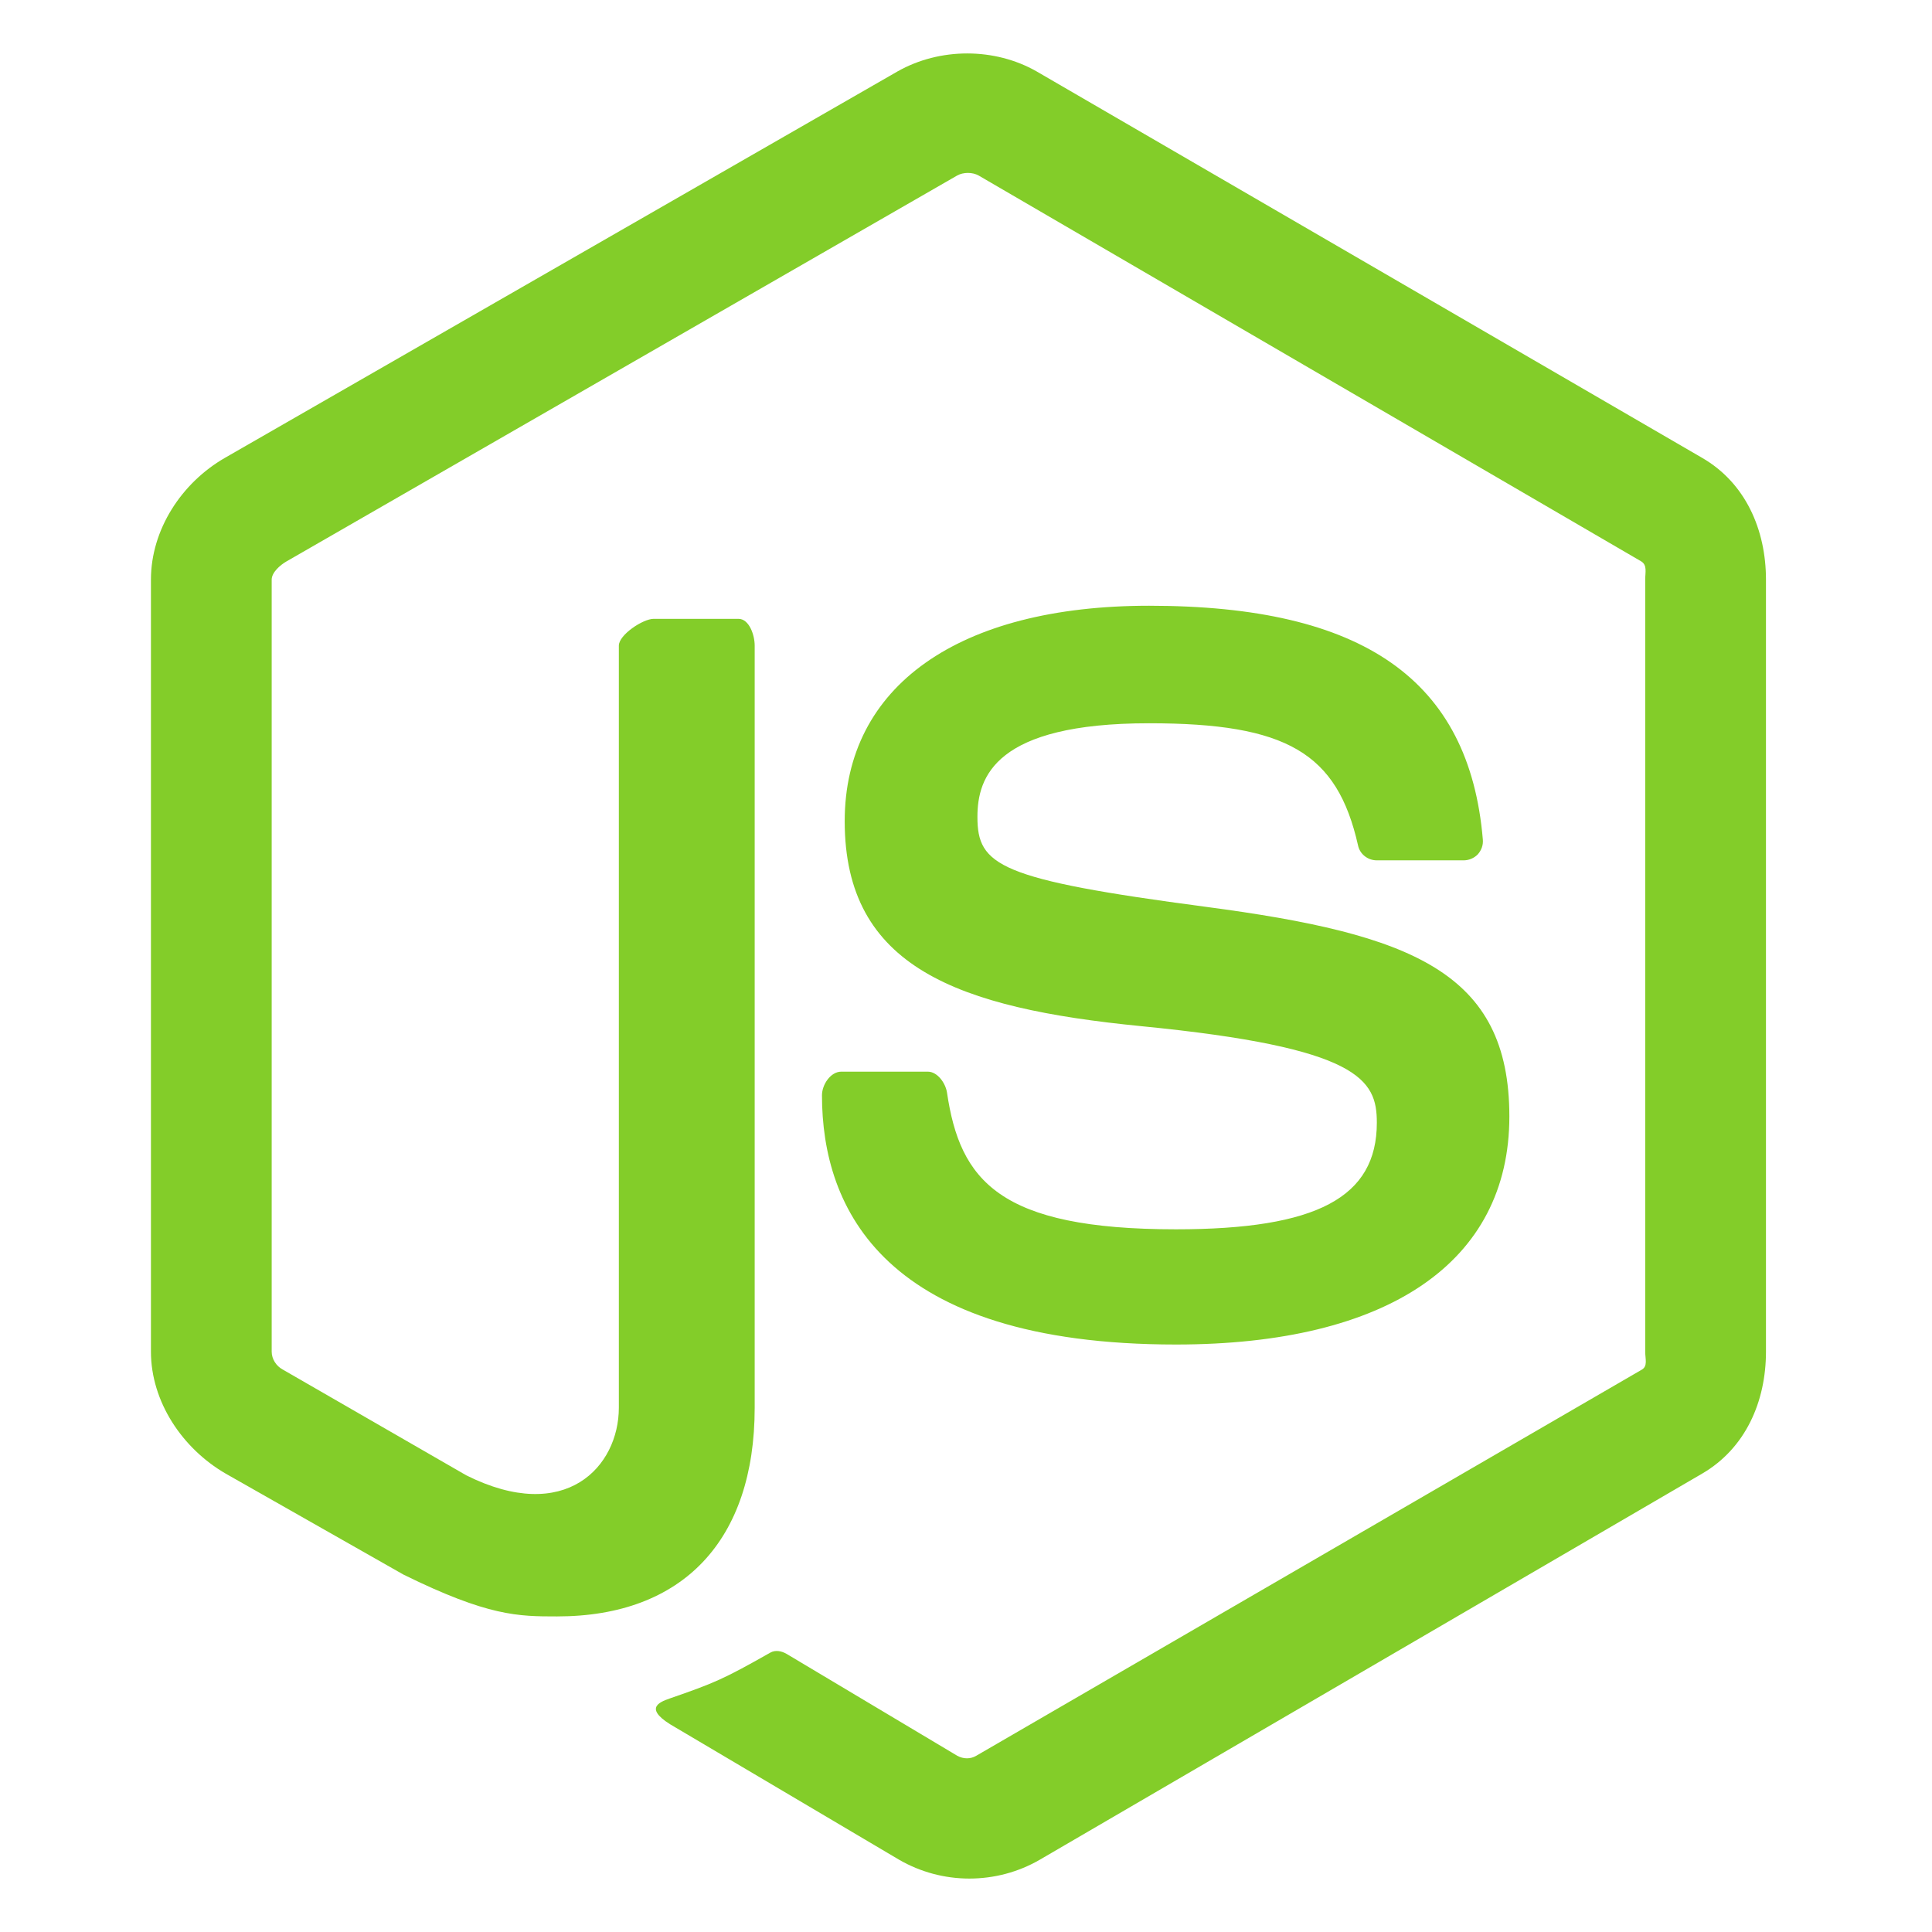
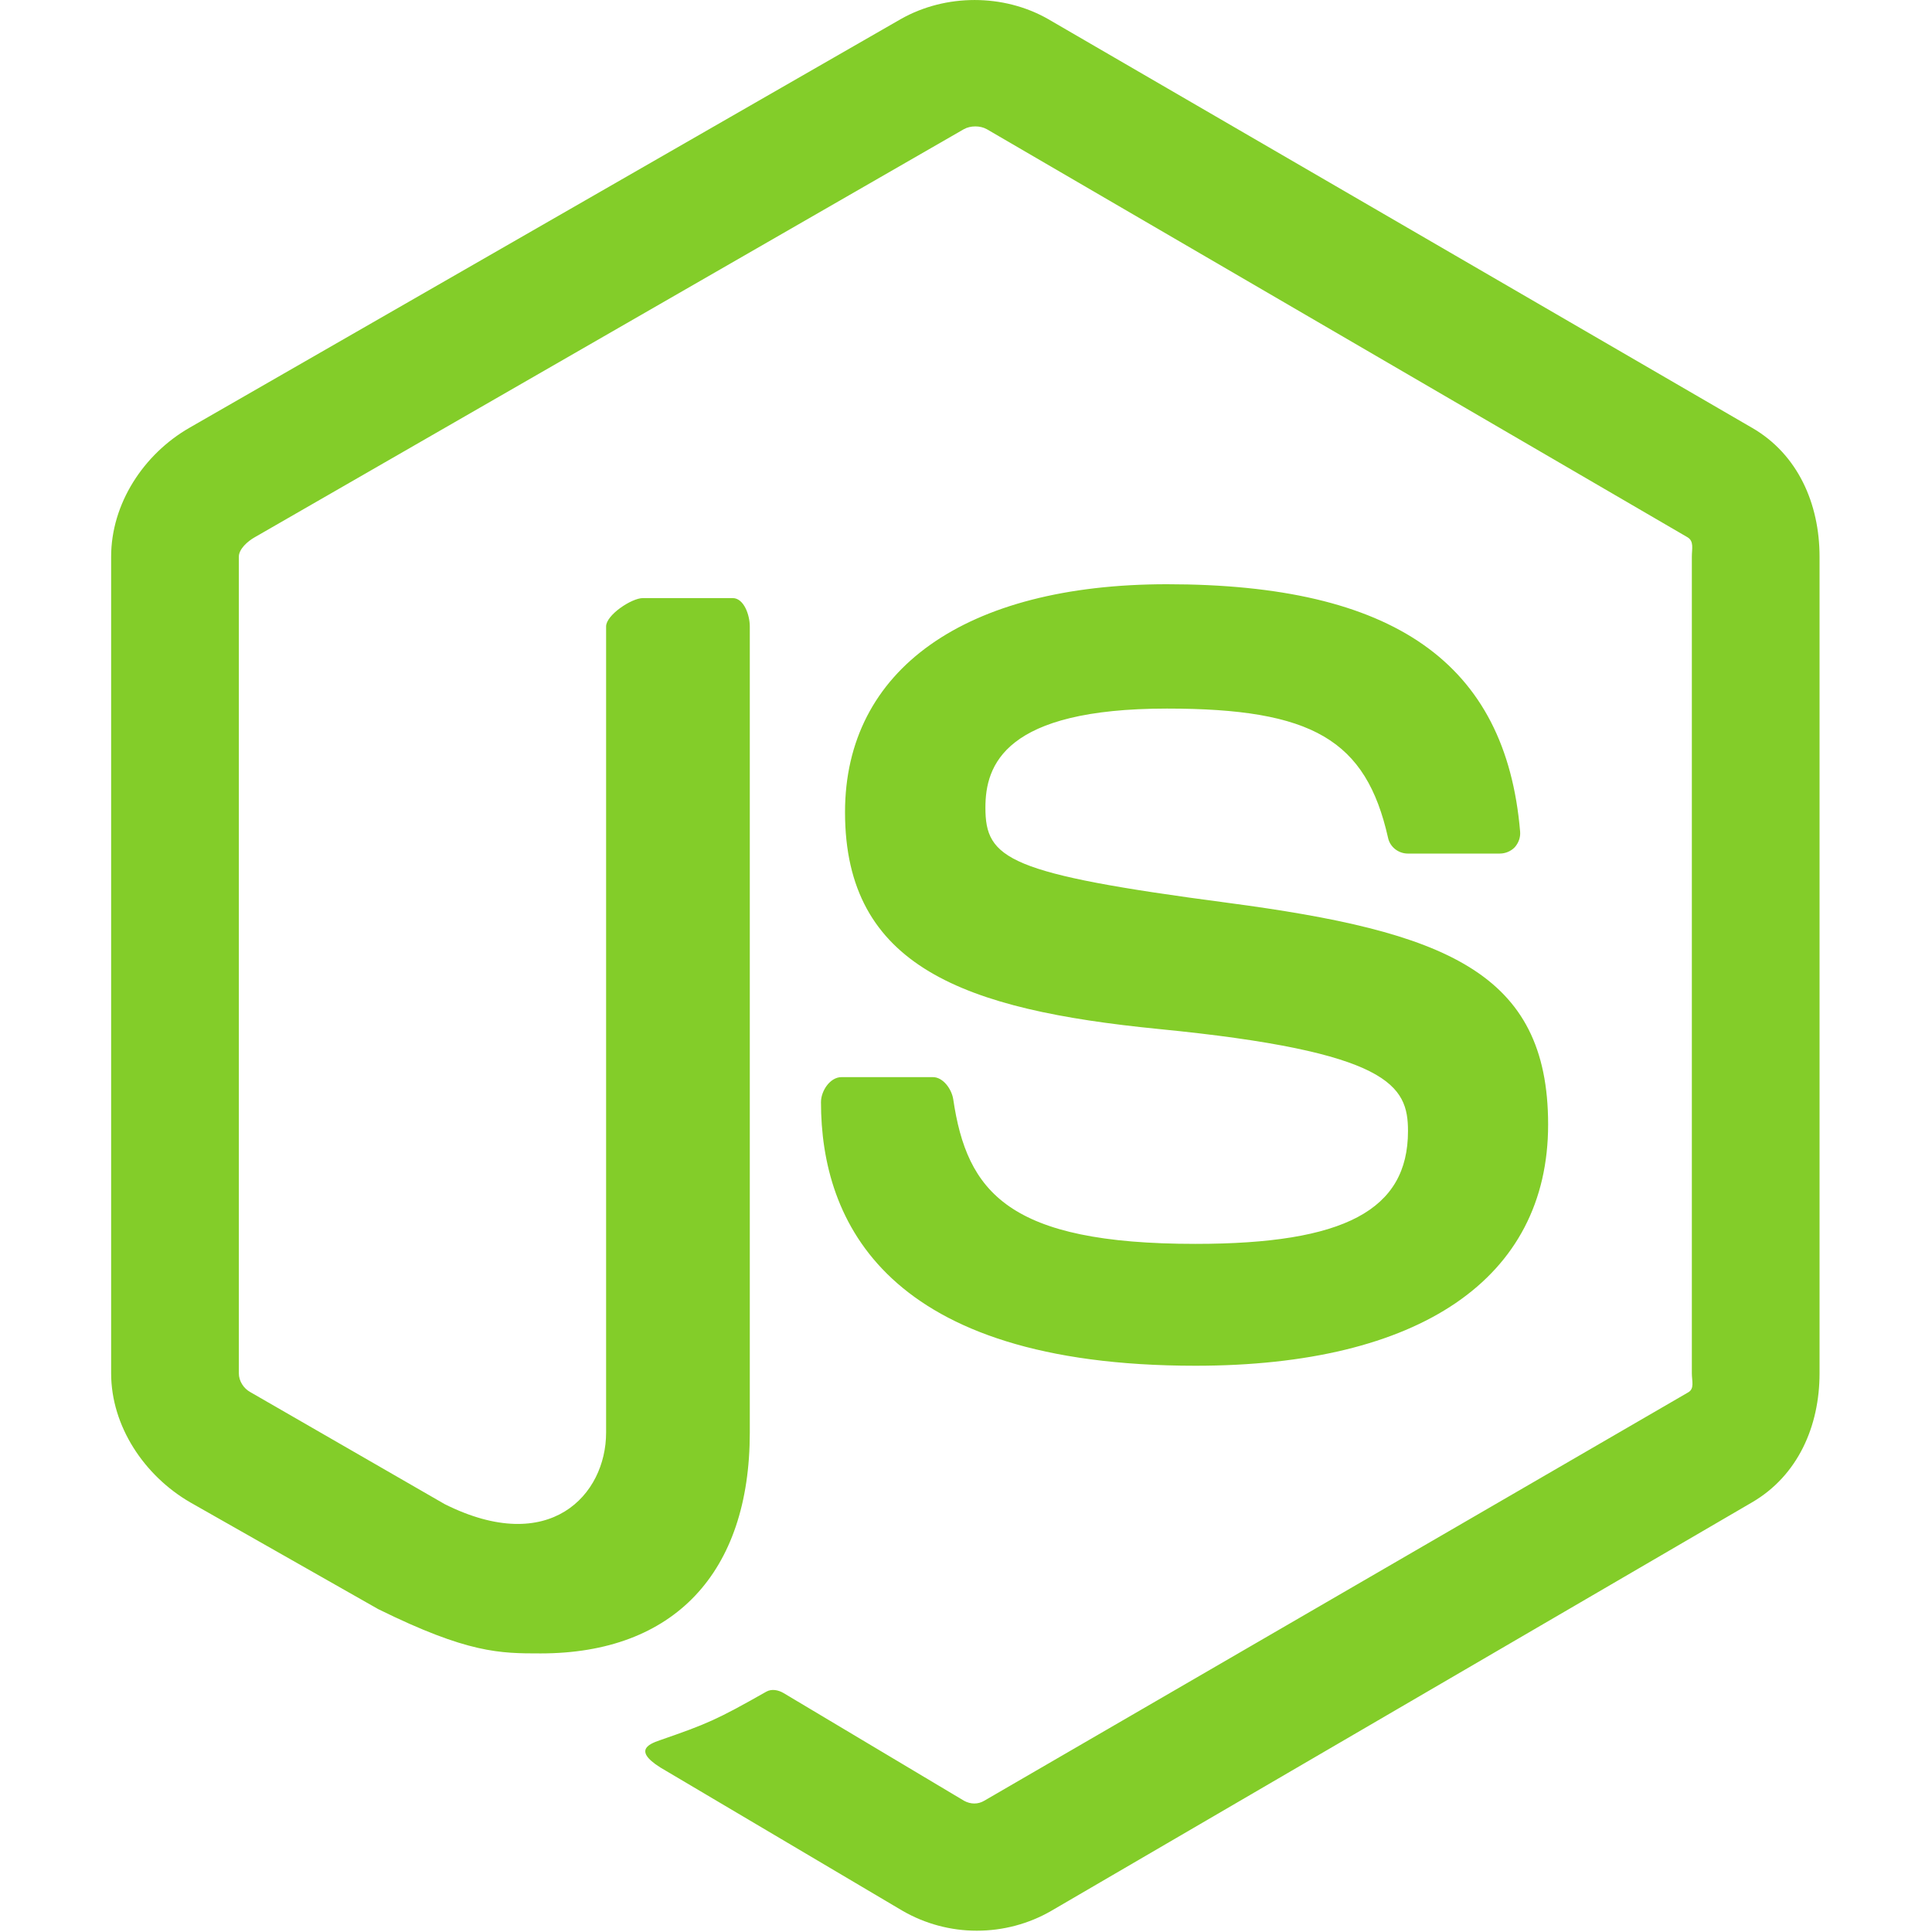
<svg xmlns="http://www.w3.org/2000/svg" viewBox="0 0 128 128">
-   <path fill="#83CD29" d="M112.771 30.334L68.674 4.729c-2.781-1.584-6.402-1.584-9.205 0L14.901 30.334C12.031 31.985 10 35.088 10 38.407v51.142c0 3.319 2.084 6.423 4.954 8.083l11.775 6.688c5.628 2.772 7.617 2.772 10.178 2.772 8.333 0 13.093-5.039 13.093-13.828v-50.49c0-.713-.371-1.774-1.071-1.774h-5.623C42.594 41 41 42.061 41 42.773v50.49c0 3.896-3.524 7.773-10.11 4.48L18.723 90.73c-.424-.23-.723-.693-.723-1.181V38.407c0-.482.555-.966.982-1.213l44.424-25.561c.415-.235 1.025-.235 1.439 0l43.882 25.555c.42.253.272.722.272 1.219v51.142c0 .488.183.963-.232 1.198l-44.086 25.576c-.378.227-.847.227-1.261 0l-11.307-6.749c-.341-.198-.746-.269-1.073-.086-3.146 1.783-3.726 2.02-6.677 3.043-.726.253-1.797.692.41 1.929l14.798 8.754a9.294 9.294 0 004.647 1.246c1.642 0 3.25-.426 4.667-1.246l43.885-25.582c2.87-1.672 4.23-4.764 4.23-8.083V38.407c0-3.319-1.36-6.414-4.229-8.073zM77.91 81.445c-11.726 0-14.309-3.235-15.17-9.066-.1-.628-.633-1.379-1.272-1.379h-5.731c-.709 0-1.279.86-1.279 1.566 0 7.466 4.059 16.512 23.453 16.512 14.039 0 22.088-5.455 22.088-15.109 0-9.572-6.467-12.084-20.082-13.886-13.762-1.819-15.16-2.738-15.16-5.962 0-2.658 1.184-6.203 11.374-6.203 9.105 0 12.461 1.954 13.842 8.091.118.577.645.991 1.24.991h5.754c.354 0 .692-.143.94-.396.24-.272.367-.613.335-.979-.891-10.568-7.912-15.493-22.112-15.493-12.631 0-20.166 5.334-20.166 14.275 0 9.698 7.497 12.378 19.622 13.577 14.505 1.422 15.633 3.542 15.633 6.395 0 4.955-3.978 7.066-13.309 7.066z" />
+   <path style="stroke:none;fill-rule:nonzero;fill:#83cd29;fill-opacity:1" d="M116.078 28.344 69.43 1.258c-2.942-1.676-6.774-1.676-9.739 0L12.547 28.344c-3.035 1.746-5.184 5.027-5.184 8.539v54.101c0 3.512 2.203 6.793 5.239 8.551l12.457 7.074c5.953 2.934 8.058 2.934 10.765 2.934 8.817 0 13.852-5.332 13.852-14.629v-53.41c0-.754-.39-1.879-1.133-1.879h-5.95c-.753 0-2.437 1.125-2.437 1.875v53.414c0 4.121-3.73 8.223-10.695 4.738L16.59 92.234c-.45-.246-.766-.734-.766-1.25V36.883c0-.508.586-1.024 1.04-1.281L63.858 8.559c.438-.246 1.082-.246 1.52 0L111.8 35.594c.445.265.289.761.289 1.289v54.101c0 .516.191 1.02-.246 1.266l-46.637 27.055c-.402.242-.898.242-1.336 0l-11.96-7.137c-.36-.211-.79-.285-1.134-.094-3.328 1.887-3.941 2.14-7.062 3.223-.77.266-1.903.73.433 2.039l15.653 9.262a9.833 9.833 0 0 0 4.914 1.316c1.738 0 3.441-.45 4.937-1.316l46.426-27.063c3.035-1.77 4.473-5.039 4.473-8.55V36.882c0-3.512-1.438-6.785-4.473-8.54ZM79.2 82.41c-12.402 0-15.136-3.422-16.047-9.59-.105-.664-.668-1.457-1.343-1.457h-6.063c-.75 0-1.355.907-1.355 1.657 0 7.898 4.297 17.464 24.812 17.464 14.852 0 23.363-5.77 23.363-15.98 0-10.129-6.84-12.785-21.242-14.692-14.558-1.921-16.039-2.894-16.039-6.304 0-2.813 1.254-6.563 12.035-6.563 9.63 0 13.18 2.067 14.64 8.559.126.61.685 1.047 1.313 1.047h6.086c.375 0 .735-.149.996-.418.254-.29.387-.649.356-1.035-.945-11.18-8.371-16.391-23.395-16.391-13.359 0-21.332 5.645-21.332 15.102 0 10.257 7.93 13.093 20.758 14.363 15.344 1.504 16.54 3.746 16.54 6.766 0 5.238-4.212 7.472-14.083 7.472Zm0 0" />
</svg>
